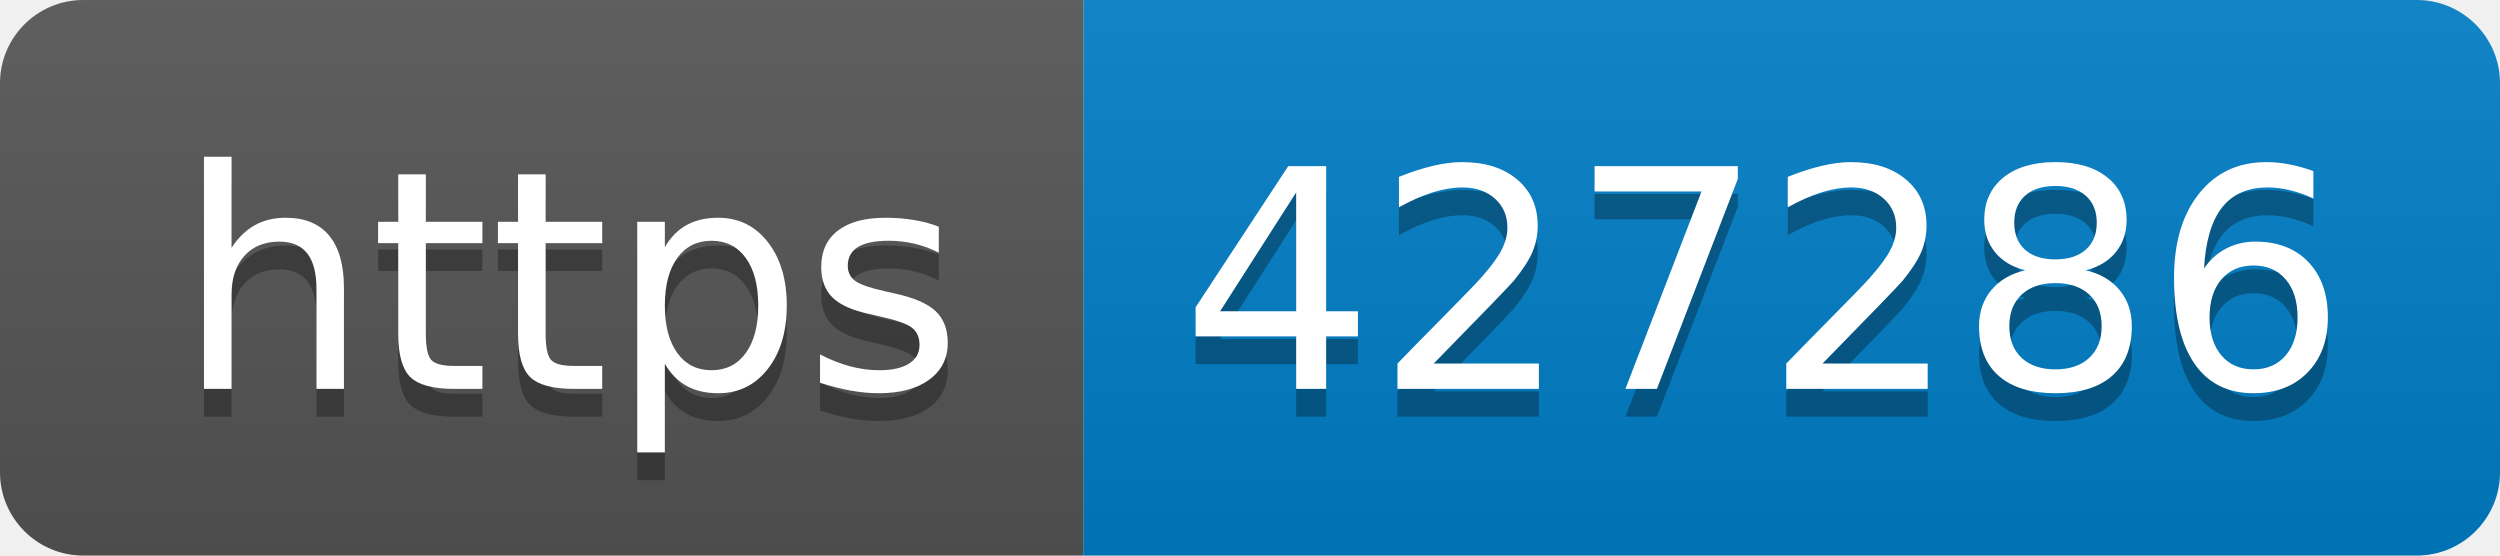
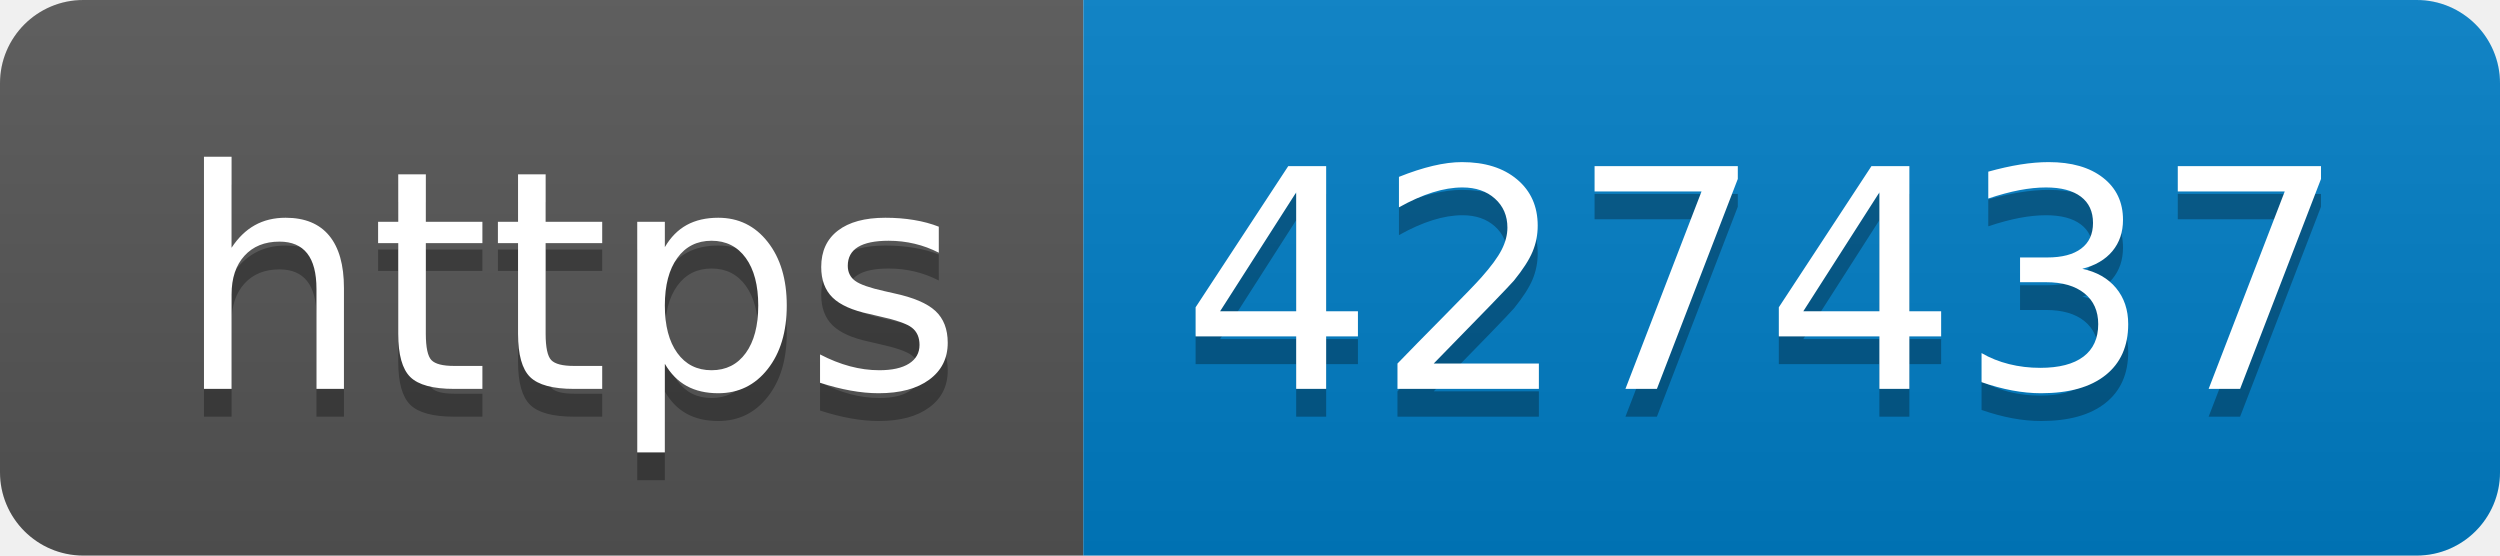
- <svg xmlns="http://www.w3.org/2000/svg" width="90" height="20" role="img" aria-label="https: 427286">
+ <svg xmlns="http://www.w3.org/2000/svg" width="90" height="20" role="img" aria-label="https: 427437">
  <linearGradient id="s" x2="0" y2="100%">
    <stop offset="0" stop-color="#bbb" stop-opacity=".1" />
    <stop offset="1" stop-opacity=".1" />
  </linearGradient>
  <clipPath id="r">
    <rect width="90" height="20" rx="3" fill="#fff" />
  </clipPath>
  <g clip-path="url(#r)">
    <rect width="39" height="20" fill="#555" />
    <rect x="39" width="51" height="20" fill="#007ec6" />
    <rect width="90" height="20" fill="url(#s)" />
  </g>
  <g fill="#fff" text-anchor="middle" font-family="Verdana,Geneva,DejaVu Sans,sans-serif" text-rendering="geometricPrecision" font-size="110">
    <text aria-hidden="true" x="205" y="150" fill="#010101" fill-opacity=".3" transform="scale(.1)" textLength="290">https</text>
    <text x="205" y="140" transform="scale(.1)" fill="#fff" textLength="290">https</text>
-     <text aria-hidden="true" x="635" y="150" fill="#010101" fill-opacity=".3" transform="scale(.1)" textLength="410">427286</text>
-     <text x="635" y="140" transform="scale(.1)" fill="#fff" textLength="410">427286</text>
+     <text aria-hidden="true" x="635" y="150" fill="#010101" fill-opacity=".3" transform="scale(.1)" textLength="410">427437</text>
+     <text x="635" y="140" transform="scale(.1)" fill="#fff" textLength="410">427437</text>
  </g>
</svg>
